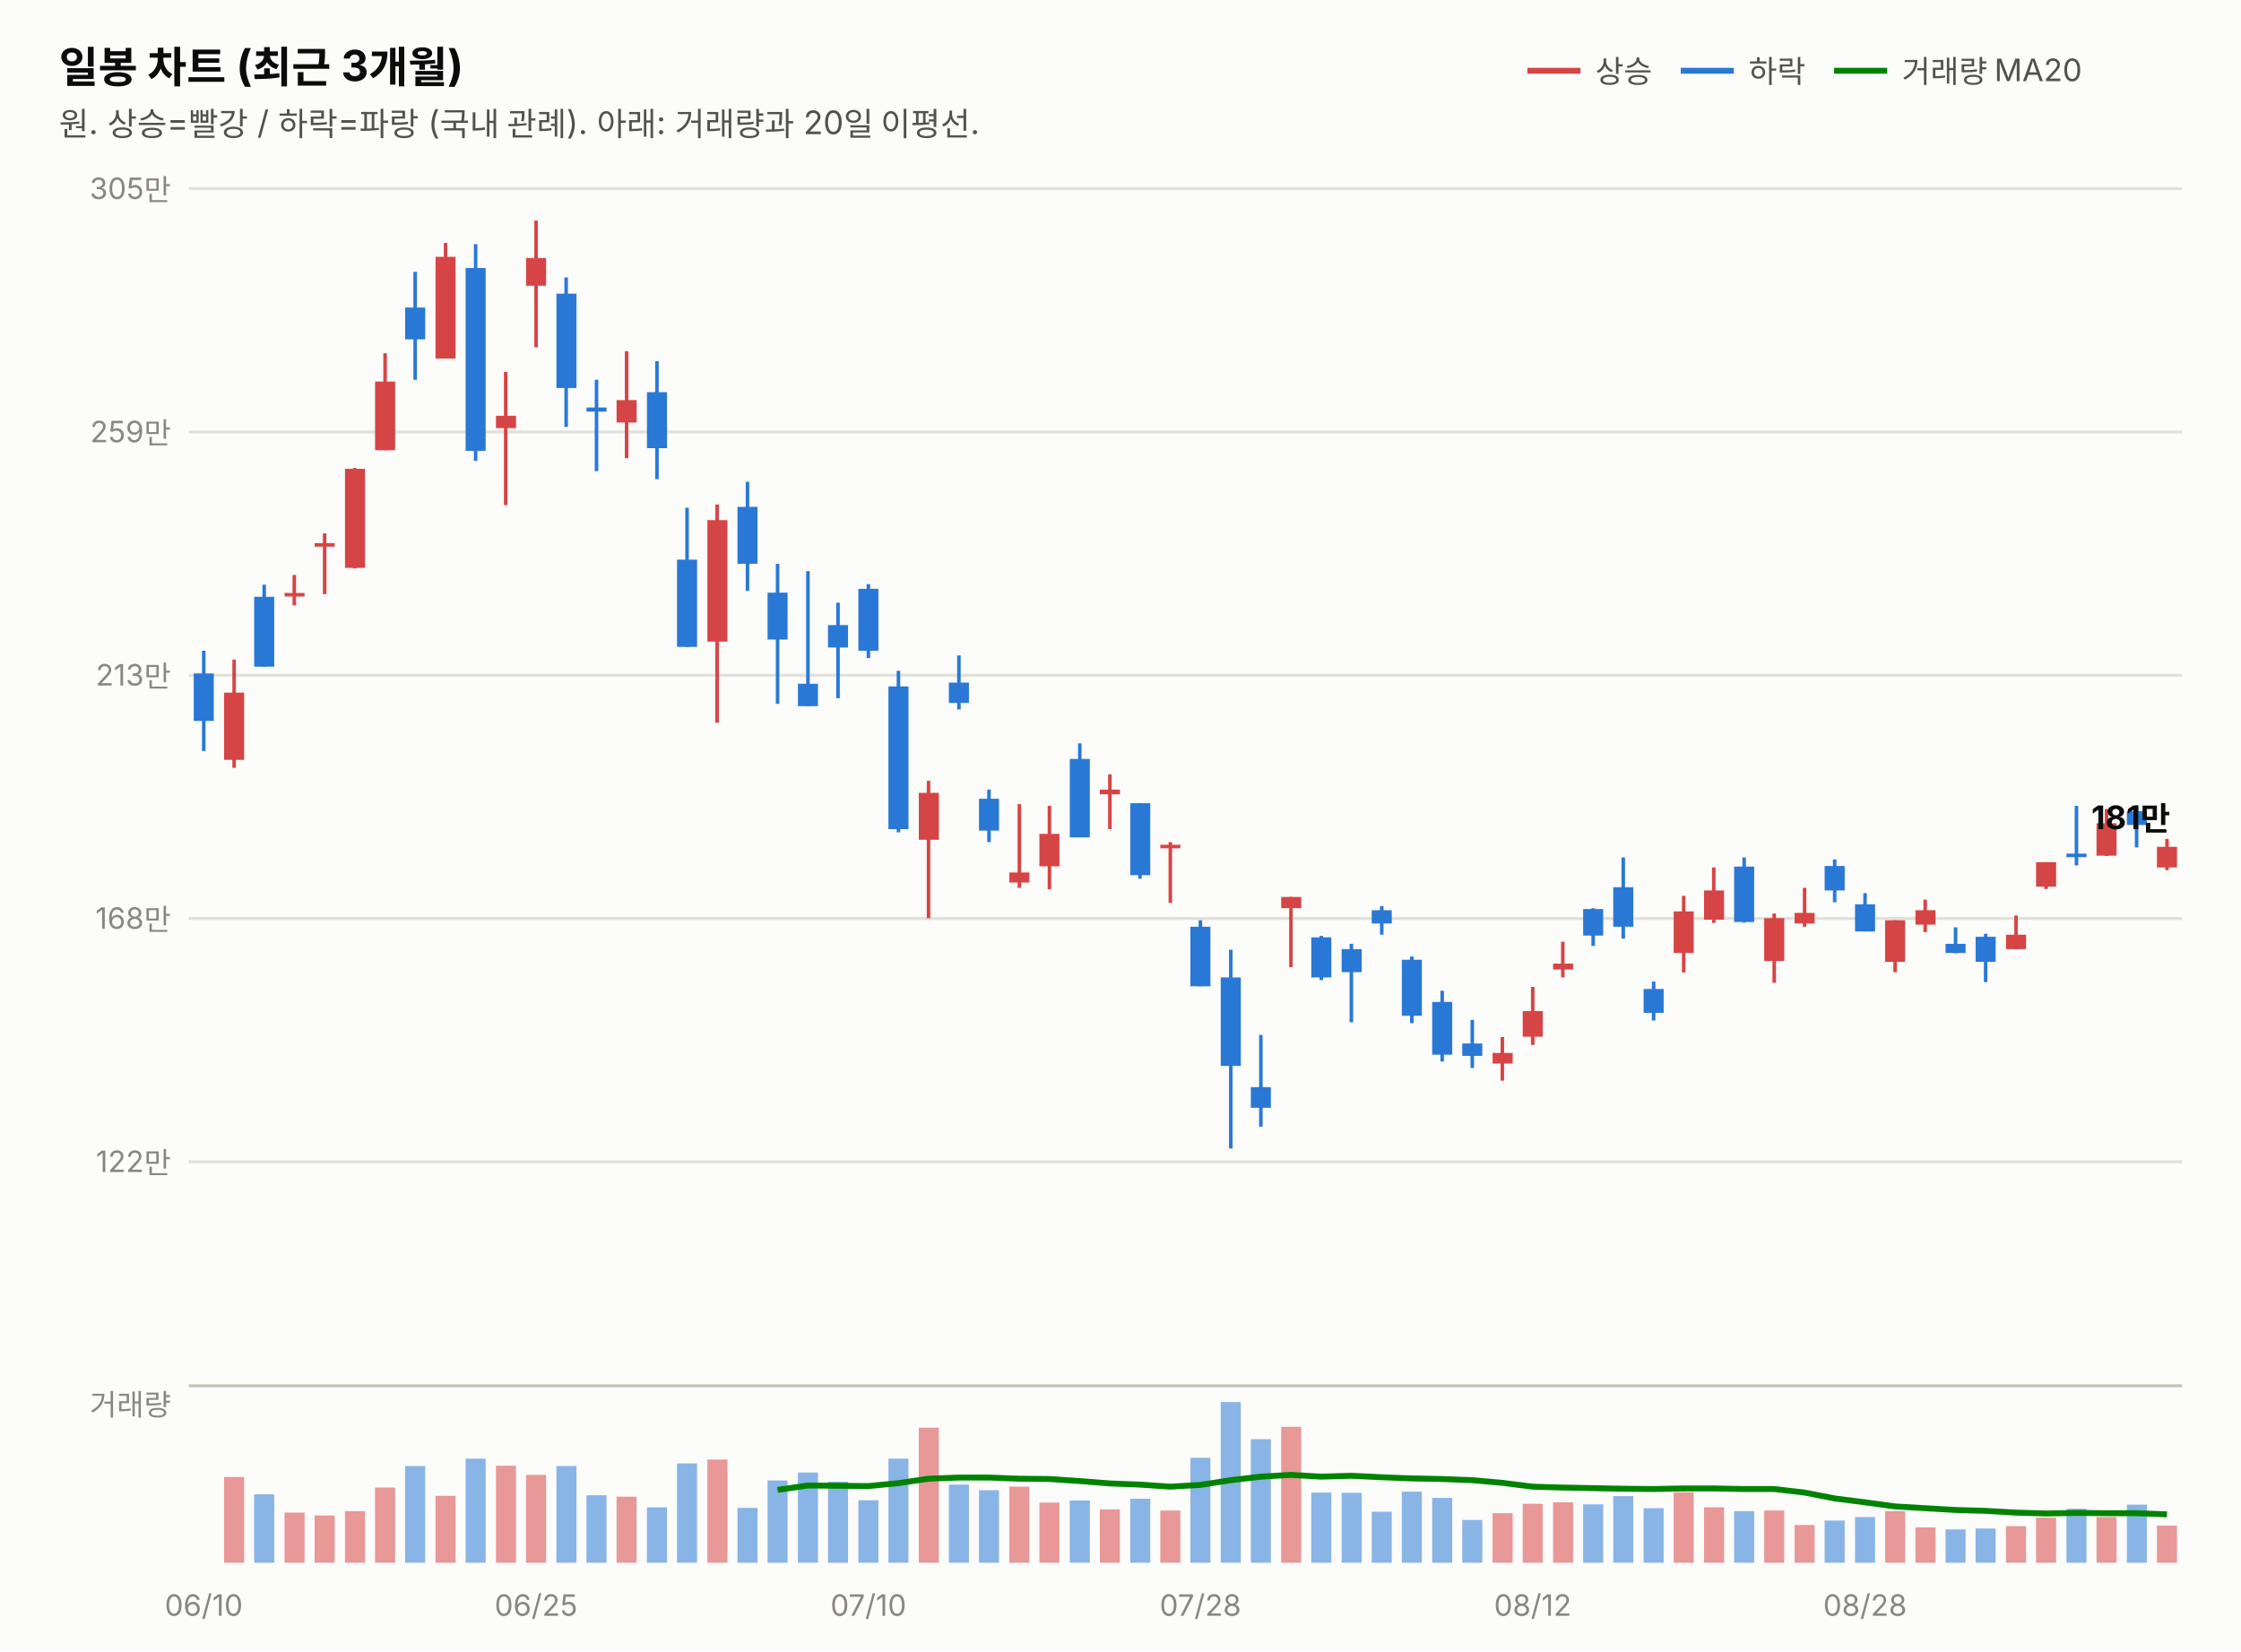
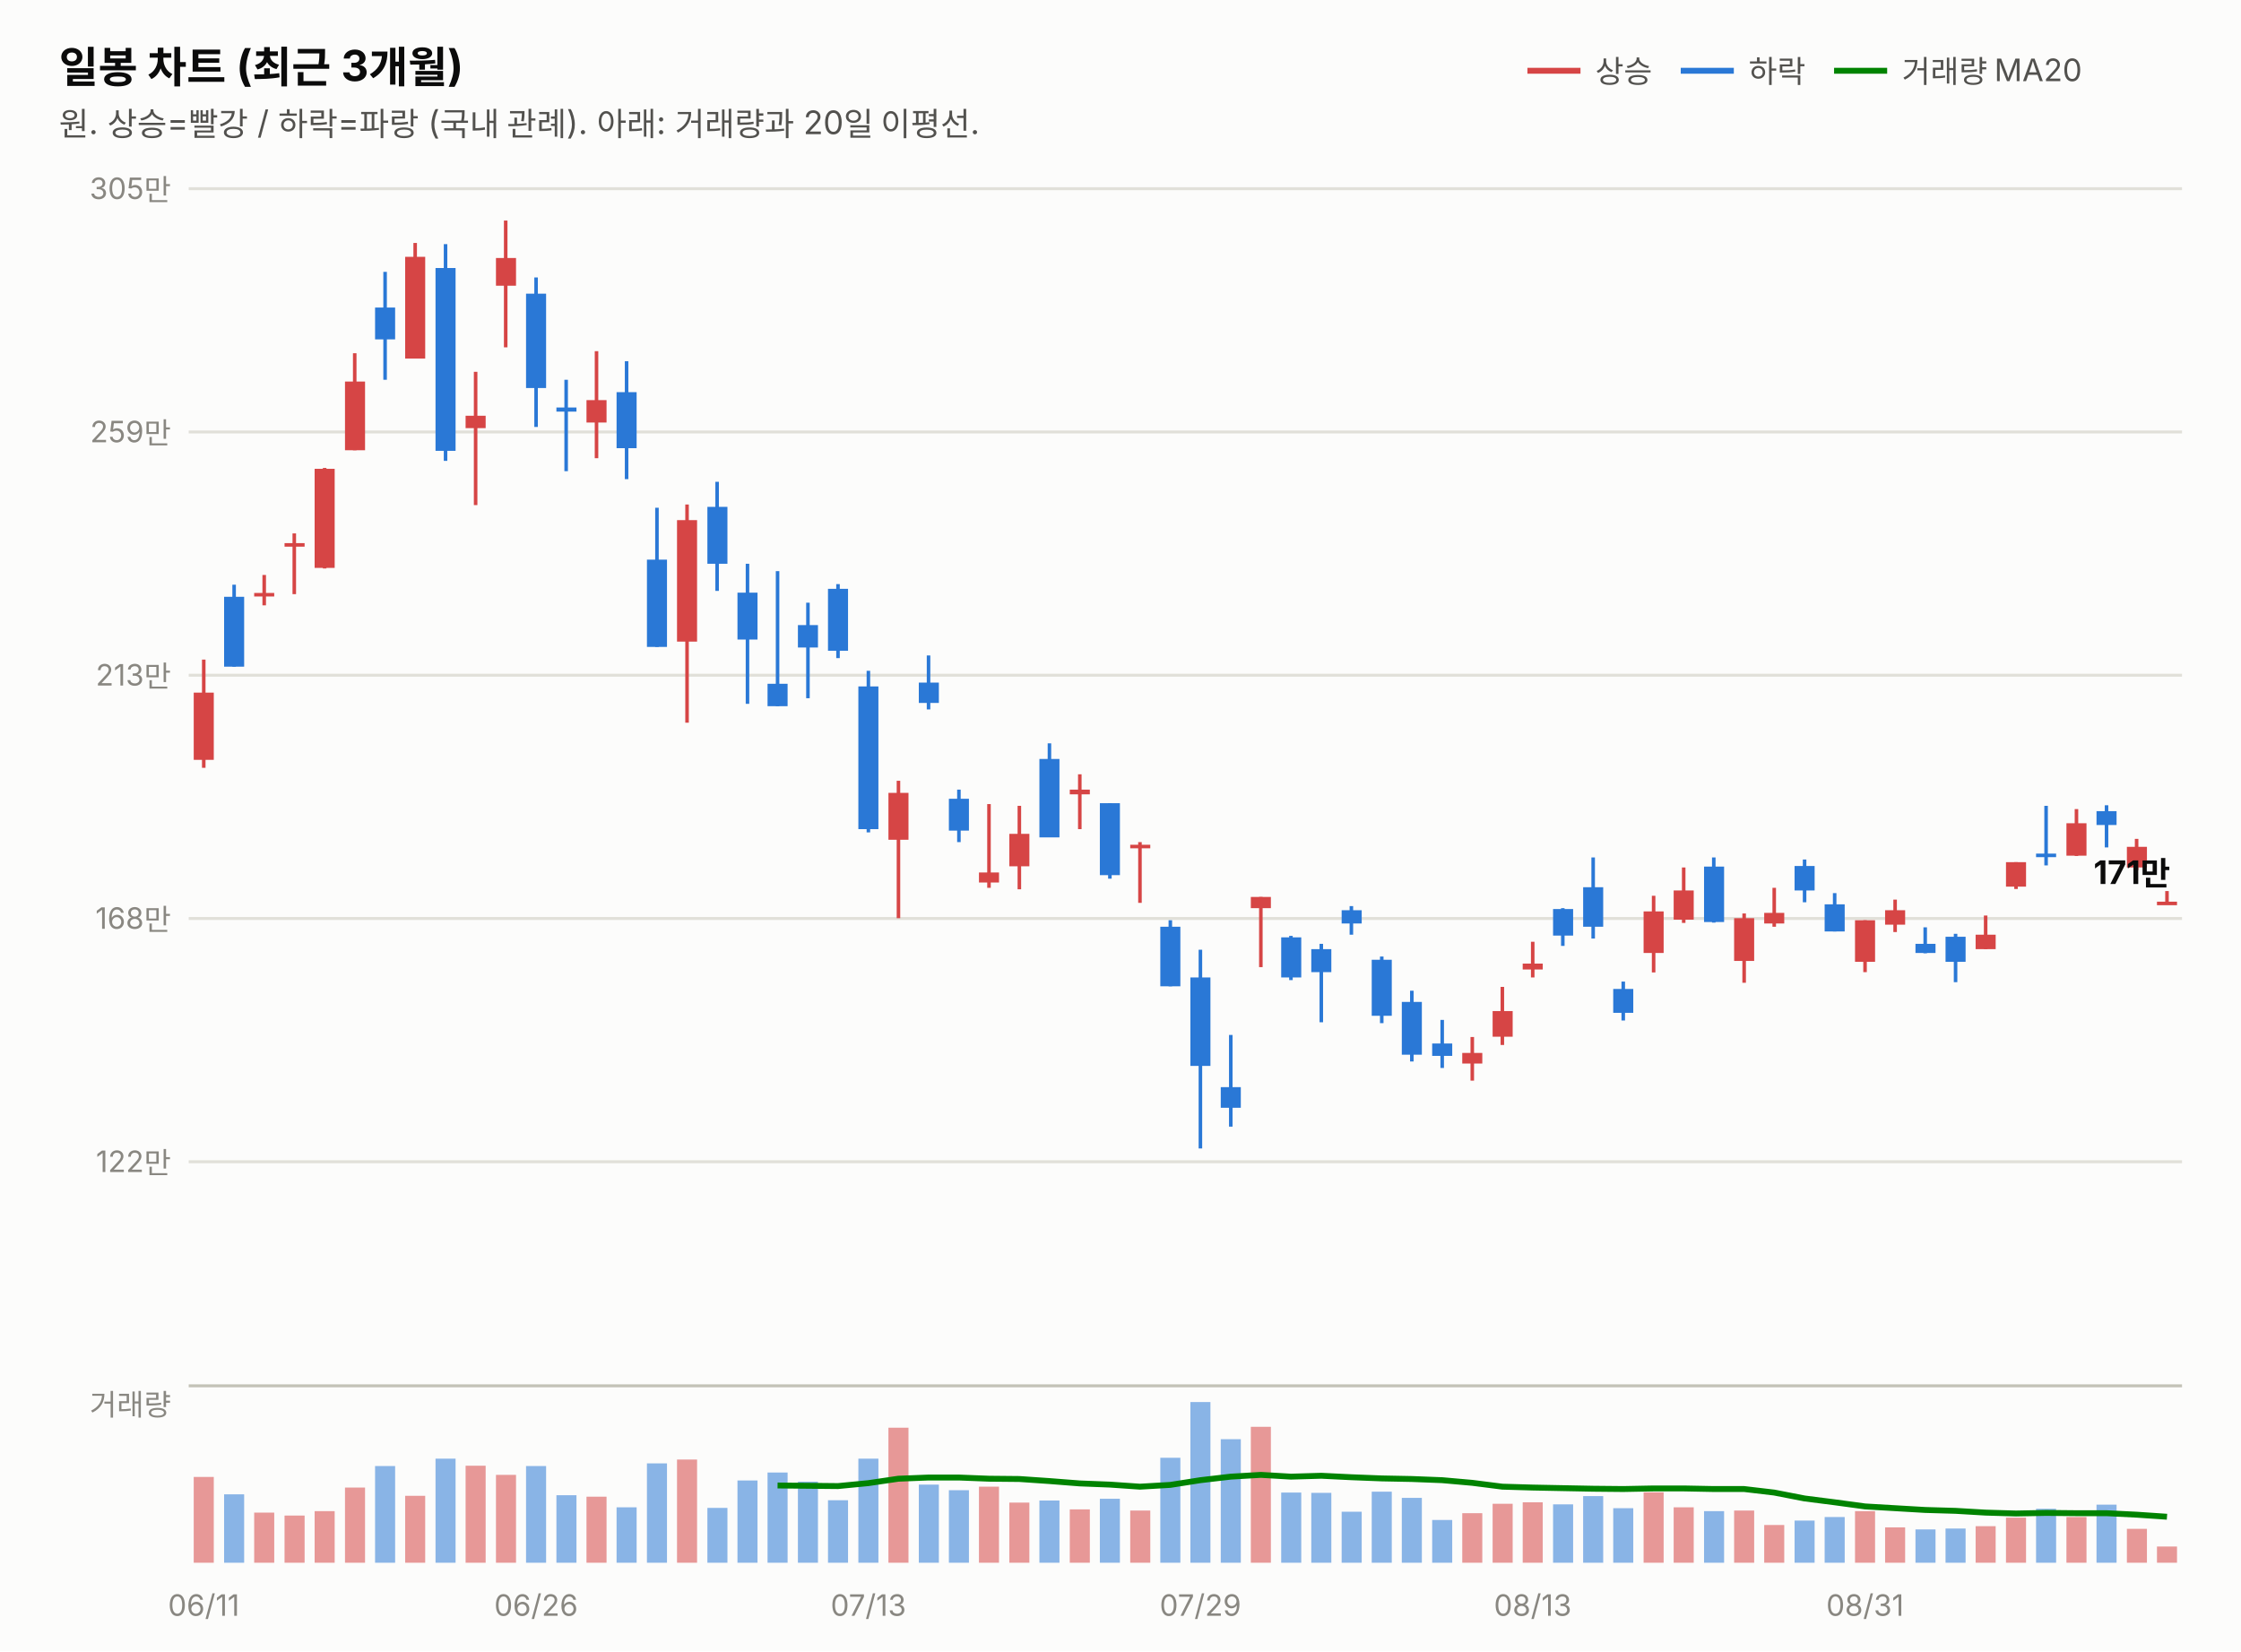
<svg xmlns="http://www.w3.org/2000/svg" width="760" height="560" viewBox="0 0 760 560" font-family="system-ui,-apple-system,&quot;Segoe UI&quot;,&quot;Malgun Gothic&quot;,&quot;Apple SD Gothic Neo&quot;,sans-serif">
  <rect width="760" height="560" fill="#fcfcfb" />
  <text x="20" y="28" font-size="14.5" font-weight="700" fill="#0b0b0b">일봉 차트 (최근 3개월)</text>
  <text x="20" y="46" font-size="11" fill="#52514e">원. 상승=빨강 / 하락=파랑 (국내 관례). 아래: 거래량과 20일 이평선.</text>
  <line x1="518" y1="24" x2="536" y2="24" stroke="#d64545" stroke-width="2" />
  <text x="541" y="28" font-size="10.5" fill="#52514e">상승</text>
  <line x1="570" y1="24" x2="588" y2="24" stroke="#2a78d6" stroke-width="2" />
  <text x="593" y="28" font-size="10.5" fill="#52514e">하락</text>
  <line x1="622" y1="24" x2="640" y2="24" stroke="#008300" stroke-width="2" />
  <text x="645" y="28" font-size="10.5" fill="#52514e">거래량 MA20</text>
  <line x1="64" y1="394.0" x2="740" y2="394.0" stroke="#e1e0d9" stroke-width="1" />
  <text x="58" y="397.5" font-size="10" fill="#898781" text-anchor="end" style="font-variant-numeric:tabular-nums">122만</text>
  <line x1="64" y1="311.5" x2="740" y2="311.5" stroke="#e1e0d9" stroke-width="1" />
  <text x="58" y="315.0" font-size="10" fill="#898781" text-anchor="end" style="font-variant-numeric:tabular-nums">168만</text>
  <line x1="64" y1="229.0" x2="740" y2="229.0" stroke="#e1e0d9" stroke-width="1" />
  <text x="58" y="232.5" font-size="10" fill="#898781" text-anchor="end" style="font-variant-numeric:tabular-nums">213만</text>
  <line x1="64" y1="146.5" x2="740" y2="146.5" stroke="#e1e0d9" stroke-width="1" />
  <text x="58" y="150.0" font-size="10" fill="#898781" text-anchor="end" style="font-variant-numeric:tabular-nums">259만</text>
  <line x1="64" y1="64.0" x2="740" y2="64.0" stroke="#e1e0d9" stroke-width="1" />
  <text x="58" y="67.5" font-size="10" fill="#898781" text-anchor="end" style="font-variant-numeric:tabular-nums">305만</text>
-   <line x1="69.1" y1="220.7" x2="69.1" y2="254.7" stroke="#2a78d6" stroke-width="1.2" />
-   <rect x="65.7" y="228.4" width="6.8" height="16.1" fill="#2a78d6" />
-   <line x1="79.4" y1="223.7" x2="79.4" y2="260.4" stroke="#d64545" stroke-width="1.2" />
-   <rect x="76.0" y="234.9" width="6.8" height="22.8" fill="#d64545" />
-   <line x1="89.6" y1="198.3" x2="89.6" y2="226.1" stroke="#2a78d6" stroke-width="1.2" />
-   <rect x="86.2" y="202.4" width="6.8" height="23.7" fill="#2a78d6" />
-   <line x1="99.8" y1="195.0" x2="99.8" y2="205.3" stroke="#d64545" stroke-width="1.2" />
-   <rect x="96.5" y="201.1" width="6.8" height="1.2" fill="#d64545" />
-   <line x1="110.1" y1="180.9" x2="110.1" y2="201.5" stroke="#d64545" stroke-width="1.2" />
-   <rect x="106.7" y="184.2" width="6.8" height="1.2" fill="#d64545" />
-   <line x1="120.3" y1="158.7" x2="120.3" y2="192.8" stroke="#d64545" stroke-width="1.2" />
-   <rect x="117.0" y="159.0" width="6.8" height="33.6" fill="#d64545" />
-   <line x1="130.6" y1="119.8" x2="130.6" y2="152.7" stroke="#d64545" stroke-width="1.2" />
-   <rect x="127.2" y="129.4" width="6.8" height="23.3" fill="#d64545" />
-   <line x1="140.8" y1="92.2" x2="140.8" y2="128.8" stroke="#2a78d6" stroke-width="1.2" />
-   <rect x="137.4" y="104.3" width="6.8" height="10.8" fill="#2a78d6" />
-   <line x1="151.1" y1="82.4" x2="151.1" y2="121.6" stroke="#d64545" stroke-width="1.2" />
-   <rect x="147.7" y="87.1" width="6.8" height="34.5" fill="#d64545" />
-   <line x1="161.3" y1="82.8" x2="161.3" y2="156.3" stroke="#2a78d6" stroke-width="1.2" />
-   <rect x="157.9" y="90.9" width="6.8" height="62.0" fill="#2a78d6" />
-   <line x1="171.5" y1="126.1" x2="171.5" y2="171.3" stroke="#d64545" stroke-width="1.2" />
-   <rect x="168.2" y="141.0" width="6.8" height="4.2" fill="#d64545" />
-   <line x1="181.8" y1="74.8" x2="181.8" y2="117.8" stroke="#d64545" stroke-width="1.2" />
-   <rect x="178.4" y="87.5" width="6.8" height="9.4" fill="#d64545" />
-   <line x1="192.0" y1="94.1" x2="192.0" y2="144.8" stroke="#2a78d6" stroke-width="1.2" />
-   <rect x="188.7" y="99.6" width="6.8" height="32.0" fill="#2a78d6" />
-   <line x1="202.3" y1="128.8" x2="202.3" y2="159.8" stroke="#2a78d6" stroke-width="1.2" />
-   <rect x="198.9" y="138.2" width="6.8" height="1.4" fill="#2a78d6" />
-   <line x1="212.5" y1="119.1" x2="212.5" y2="155.4" stroke="#d64545" stroke-width="1.2" />
-   <rect x="209.1" y="135.7" width="6.8" height="7.6" fill="#d64545" />
-   <line x1="222.8" y1="122.5" x2="222.8" y2="162.5" stroke="#2a78d6" stroke-width="1.2" />
-   <rect x="219.4" y="133.0" width="6.8" height="19.0" fill="#2a78d6" />
-   <line x1="233.0" y1="172.2" x2="233.0" y2="219.4" stroke="#2a78d6" stroke-width="1.2" />
-   <rect x="229.6" y="189.8" width="6.8" height="29.6" fill="#2a78d6" />
-   <line x1="243.2" y1="171.1" x2="243.2" y2="245.1" stroke="#d64545" stroke-width="1.2" />
-   <rect x="239.9" y="176.4" width="6.8" height="41.2" fill="#d64545" />
-   <line x1="253.5" y1="163.4" x2="253.5" y2="200.4" stroke="#2a78d6" stroke-width="1.2" />
-   <rect x="250.1" y="171.9" width="6.8" height="19.3" fill="#2a78d6" />
-   <line x1="263.7" y1="191.2" x2="263.7" y2="238.7" stroke="#2a78d6" stroke-width="1.2" />
-   <rect x="260.3" y="201.0" width="6.8" height="15.9" fill="#2a78d6" />
-   <line x1="274.0" y1="193.7" x2="274.0" y2="239.5" stroke="#2a78d6" stroke-width="1.2" />
-   <rect x="270.6" y="231.9" width="6.8" height="7.6" fill="#2a78d6" />
-   <line x1="284.2" y1="204.4" x2="284.2" y2="236.8" stroke="#2a78d6" stroke-width="1.2" />
-   <rect x="280.8" y="212.0" width="6.8" height="7.6" fill="#2a78d6" />
-   <line x1="294.5" y1="198.1" x2="294.5" y2="223.2" stroke="#2a78d6" stroke-width="1.2" />
-   <rect x="291.1" y="199.7" width="6.8" height="21.0" fill="#2a78d6" />
-   <line x1="304.7" y1="227.5" x2="304.7" y2="282.3" stroke="#2a78d6" stroke-width="1.2" />
-   <rect x="301.3" y="232.8" width="6.8" height="48.4" fill="#2a78d6" />
-   <line x1="314.9" y1="264.8" x2="314.9" y2="311.4" stroke="#d64545" stroke-width="1.2" />
-   <rect x="311.6" y="268.9" width="6.8" height="15.9" fill="#d64545" />
-   <line x1="325.2" y1="222.3" x2="325.2" y2="240.6" stroke="#2a78d6" stroke-width="1.2" />
-   <rect x="321.8" y="231.5" width="6.8" height="6.9" fill="#2a78d6" />
-   <line x1="335.4" y1="267.8" x2="335.4" y2="285.6" stroke="#2a78d6" stroke-width="1.2" />
-   <rect x="332.0" y="270.9" width="6.8" height="10.8" fill="#2a78d6" />
-   <line x1="345.7" y1="272.7" x2="345.7" y2="301.1" stroke="#d64545" stroke-width="1.2" />
-   <rect x="342.3" y="295.9" width="6.8" height="3.4" fill="#d64545" />
-   <line x1="355.9" y1="273.3" x2="355.9" y2="301.6" stroke="#d64545" stroke-width="1.2" />
-   <rect x="352.5" y="282.8" width="6.8" height="11.0" fill="#d64545" />
-   <line x1="366.2" y1="252.1" x2="366.2" y2="283.9" stroke="#2a78d6" stroke-width="1.2" />
-   <rect x="362.8" y="257.4" width="6.8" height="26.6" fill="#2a78d6" />
-   <line x1="376.4" y1="262.6" x2="376.4" y2="281.2" stroke="#d64545" stroke-width="1.2" />
-   <rect x="373.0" y="267.8" width="6.8" height="1.6" fill="#d64545" />
-   <line x1="386.6" y1="272.4" x2="386.6" y2="298.0" stroke="#2a78d6" stroke-width="1.2" />
-   <rect x="383.3" y="272.4" width="6.8" height="24.4" fill="#2a78d6" />
-   <line x1="396.9" y1="285.6" x2="396.9" y2="306.2" stroke="#d64545" stroke-width="1.2" />
-   <rect x="393.5" y="286.5" width="6.8" height="1.2" fill="#d64545" />
-   <line x1="407.1" y1="312.1" x2="407.1" y2="334.5" stroke="#2a78d6" stroke-width="1.2" />
-   <rect x="403.7" y="314.3" width="6.8" height="20.2" fill="#2a78d6" />
-   <line x1="417.4" y1="322.1" x2="417.4" y2="389.5" stroke="#2a78d6" stroke-width="1.2" />
-   <rect x="414.0" y="331.5" width="6.8" height="30.0" fill="#2a78d6" />
-   <line x1="427.6" y1="351.0" x2="427.6" y2="382.1" stroke="#2a78d6" stroke-width="1.2" />
-   <rect x="424.2" y="368.7" width="6.8" height="7.0" fill="#2a78d6" />
-   <line x1="437.8" y1="304.2" x2="437.8" y2="328.0" stroke="#d64545" stroke-width="1.2" />
-   <rect x="434.5" y="304.2" width="6.8" height="3.8" fill="#d64545" />
-   <line x1="448.1" y1="317.4" x2="448.1" y2="332.4" stroke="#2a78d6" stroke-width="1.2" />
-   <rect x="444.7" y="317.9" width="6.8" height="13.6" fill="#2a78d6" />
-   <line x1="458.3" y1="320.1" x2="458.3" y2="346.7" stroke="#2a78d6" stroke-width="1.2" />
-   <rect x="455.0" y="321.9" width="6.8" height="7.8" fill="#2a78d6" />
-   <line x1="468.6" y1="307.3" x2="468.6" y2="317.0" stroke="#2a78d6" stroke-width="1.2" />
-   <rect x="465.2" y="308.7" width="6.8" height="4.5" fill="#2a78d6" />
-   <line x1="478.8" y1="324.4" x2="478.8" y2="347.0" stroke="#2a78d6" stroke-width="1.2" />
-   <rect x="475.4" y="325.5" width="6.8" height="19.0" fill="#2a78d6" />
-   <line x1="489.1" y1="336.0" x2="489.1" y2="360.0" stroke="#2a78d6" stroke-width="1.2" />
-   <rect x="485.7" y="339.8" width="6.8" height="17.9" fill="#2a78d6" />
-   <line x1="499.3" y1="345.9" x2="499.3" y2="362.2" stroke="#2a78d6" stroke-width="1.2" />
-   <rect x="495.9" y="353.9" width="6.8" height="4.2" fill="#2a78d6" />
-   <line x1="509.5" y1="351.7" x2="509.5" y2="366.5" stroke="#d64545" stroke-width="1.2" />
-   <rect x="506.2" y="357.1" width="6.8" height="3.6" fill="#d64545" />
-   <line x1="519.8" y1="334.7" x2="519.8" y2="354.4" stroke="#d64545" stroke-width="1.2" />
-   <rect x="516.4" y="342.9" width="6.8" height="8.7" fill="#d64545" />
-   <line x1="530.0" y1="319.4" x2="530.0" y2="331.5" stroke="#d64545" stroke-width="1.2" />
-   <rect x="526.7" y="326.8" width="6.8" height="2.0" fill="#d64545" />
-   <line x1="540.3" y1="308.0" x2="540.3" y2="320.8" stroke="#2a78d6" stroke-width="1.2" />
-   <rect x="536.9" y="308.3" width="6.8" height="9.0" fill="#2a78d6" />
-   <line x1="550.5" y1="290.8" x2="550.5" y2="318.3" stroke="#2a78d6" stroke-width="1.2" />
-   <rect x="547.1" y="300.9" width="6.8" height="13.4" fill="#2a78d6" />
-   <line x1="560.8" y1="332.9" x2="560.8" y2="346.1" stroke="#2a78d6" stroke-width="1.2" />
-   <rect x="557.4" y="335.4" width="6.8" height="8.1" fill="#2a78d6" />
-   <line x1="571.0" y1="303.8" x2="571.0" y2="329.8" stroke="#d64545" stroke-width="1.2" />
-   <rect x="567.6" y="309.1" width="6.8" height="14.1" fill="#d64545" />
-   <line x1="581.2" y1="294.2" x2="581.2" y2="313.0" stroke="#d64545" stroke-width="1.2" />
-   <rect x="577.9" y="302.0" width="6.8" height="9.9" fill="#d64545" />
-   <line x1="591.5" y1="290.8" x2="591.5" y2="312.9" stroke="#2a78d6" stroke-width="1.2" />
-   <rect x="588.1" y="293.9" width="6.8" height="18.8" fill="#2a78d6" />
-   <line x1="601.7" y1="309.8" x2="601.7" y2="333.3" stroke="#d64545" stroke-width="1.2" />
-   <rect x="598.3" y="311.4" width="6.8" height="14.5" fill="#d64545" />
-   <line x1="612.0" y1="301.1" x2="612.0" y2="314.3" stroke="#d64545" stroke-width="1.2" />
-   <rect x="608.6" y="309.6" width="6.8" height="3.6" fill="#d64545" />
-   <line x1="622.2" y1="291.5" x2="622.2" y2="306.0" stroke="#2a78d6" stroke-width="1.2" />
-   <rect x="618.8" y="293.7" width="6.8" height="8.3" fill="#2a78d6" />
-   <line x1="632.5" y1="302.9" x2="632.5" y2="315.9" stroke="#2a78d6" stroke-width="1.2" />
-   <rect x="629.1" y="306.7" width="6.8" height="9.2" fill="#2a78d6" />
-   <line x1="642.7" y1="312.1" x2="642.7" y2="329.7" stroke="#d64545" stroke-width="1.2" />
-   <rect x="639.3" y="312.1" width="6.8" height="14.1" fill="#d64545" />
-   <line x1="652.9" y1="305.1" x2="652.9" y2="316.1" stroke="#d64545" stroke-width="1.2" />
-   <rect x="649.6" y="308.7" width="6.8" height="4.9" fill="#d64545" />
-   <line x1="663.2" y1="314.5" x2="663.2" y2="323.3" stroke="#2a78d6" stroke-width="1.2" />
-   <rect x="659.8" y="320.1" width="6.8" height="3.1" fill="#2a78d6" />
-   <line x1="673.4" y1="316.7" x2="673.4" y2="333.1" stroke="#2a78d6" stroke-width="1.2" />
-   <rect x="670.0" y="317.7" width="6.8" height="8.5" fill="#2a78d6" />
-   <line x1="683.7" y1="310.5" x2="683.7" y2="321.9" stroke="#d64545" stroke-width="1.2" />
-   <rect x="680.3" y="317.0" width="6.8" height="4.9" fill="#d64545" />
-   <line x1="693.9" y1="292.4" x2="693.9" y2="301.5" stroke="#d64545" stroke-width="1.2" />
-   <rect x="690.5" y="292.4" width="6.8" height="8.3" fill="#d64545" />
-   <line x1="704.2" y1="273.3" x2="704.2" y2="293.5" stroke="#2a78d6" stroke-width="1.2" />
-   <rect x="700.8" y="289.5" width="6.8" height="1.2" fill="#2a78d6" />
-   <line x1="714.4" y1="274.4" x2="714.4" y2="290.3" stroke="#d64545" stroke-width="1.2" />
-   <rect x="711.0" y="279.2" width="6.8" height="11.0" fill="#d64545" />
-   <line x1="724.6" y1="273.1" x2="724.6" y2="287.4" stroke="#2a78d6" stroke-width="1.2" />
-   <rect x="721.3" y="275.1" width="6.8" height="4.7" fill="#2a78d6" />
-   <line x1="734.9" y1="284.5" x2="734.9" y2="295.1" stroke="#d64545" stroke-width="1.2" />
-   <rect x="731.5" y="287.2" width="6.8" height="7.0" fill="#d64545" />
-   <text x="736" y="281.2" font-size="11" font-weight="700" fill="#0b0b0b" text-anchor="end" style="font-variant-numeric:tabular-nums">181만</text>
+   <line x1="69.1" y1="223.7" x2="69.1" y2="260.4" stroke="#d64545" stroke-width="1.2" />
+   <rect x="65.7" y="234.9" width="6.8" height="22.8" fill="#d64545" />
+   <line x1="79.4" y1="198.3" x2="79.4" y2="226.1" stroke="#2a78d6" stroke-width="1.2" />
+   <rect x="76.0" y="202.4" width="6.8" height="23.7" fill="#2a78d6" />
+   <line x1="89.6" y1="195.0" x2="89.6" y2="205.3" stroke="#d64545" stroke-width="1.2" />
+   <rect x="86.2" y="201.1" width="6.8" height="1.2" fill="#d64545" />
+   <line x1="99.8" y1="180.9" x2="99.8" y2="201.5" stroke="#d64545" stroke-width="1.2" />
+   <rect x="96.5" y="184.2" width="6.8" height="1.2" fill="#d64545" />
+   <line x1="110.1" y1="158.7" x2="110.1" y2="192.8" stroke="#d64545" stroke-width="1.2" />
+   <rect x="106.7" y="159.0" width="6.8" height="33.6" fill="#d64545" />
+   <line x1="120.3" y1="119.8" x2="120.3" y2="152.7" stroke="#d64545" stroke-width="1.2" />
+   <rect x="117.0" y="129.4" width="6.8" height="23.3" fill="#d64545" />
+   <line x1="130.6" y1="92.2" x2="130.6" y2="128.8" stroke="#2a78d6" stroke-width="1.2" />
+   <rect x="127.2" y="104.3" width="6.8" height="10.8" fill="#2a78d6" />
+   <line x1="140.8" y1="82.4" x2="140.8" y2="121.6" stroke="#d64545" stroke-width="1.2" />
+   <rect x="137.4" y="87.1" width="6.8" height="34.5" fill="#d64545" />
+   <line x1="151.1" y1="82.8" x2="151.1" y2="156.3" stroke="#2a78d6" stroke-width="1.2" />
+   <rect x="147.7" y="90.9" width="6.8" height="62.0" fill="#2a78d6" />
+   <line x1="161.3" y1="126.1" x2="161.3" y2="171.3" stroke="#d64545" stroke-width="1.2" />
+   <rect x="157.9" y="141.0" width="6.8" height="4.2" fill="#d64545" />
+   <line x1="171.5" y1="74.8" x2="171.5" y2="117.8" stroke="#d64545" stroke-width="1.2" />
+   <rect x="168.2" y="87.5" width="6.8" height="9.4" fill="#d64545" />
+   <line x1="181.8" y1="94.1" x2="181.8" y2="144.8" stroke="#2a78d6" stroke-width="1.2" />
+   <rect x="178.4" y="99.6" width="6.8" height="32.0" fill="#2a78d6" />
+   <line x1="192.0" y1="128.8" x2="192.0" y2="159.8" stroke="#2a78d6" stroke-width="1.2" />
+   <rect x="188.7" y="138.2" width="6.8" height="1.4" fill="#2a78d6" />
+   <line x1="202.3" y1="119.1" x2="202.3" y2="155.4" stroke="#d64545" stroke-width="1.2" />
+   <rect x="198.9" y="135.7" width="6.8" height="7.6" fill="#d64545" />
+   <line x1="212.5" y1="122.5" x2="212.5" y2="162.5" stroke="#2a78d6" stroke-width="1.2" />
+   <rect x="209.1" y="133.0" width="6.8" height="19.0" fill="#2a78d6" />
+   <line x1="222.8" y1="172.2" x2="222.8" y2="219.4" stroke="#2a78d6" stroke-width="1.2" />
+   <rect x="219.4" y="189.8" width="6.8" height="29.6" fill="#2a78d6" />
+   <line x1="233.0" y1="171.1" x2="233.0" y2="245.1" stroke="#d64545" stroke-width="1.2" />
+   <rect x="229.6" y="176.4" width="6.8" height="41.2" fill="#d64545" />
+   <line x1="243.2" y1="163.4" x2="243.2" y2="200.4" stroke="#2a78d6" stroke-width="1.2" />
+   <rect x="239.9" y="171.9" width="6.8" height="19.3" fill="#2a78d6" />
+   <line x1="253.5" y1="191.2" x2="253.5" y2="238.7" stroke="#2a78d6" stroke-width="1.2" />
+   <rect x="250.1" y="201.0" width="6.8" height="15.9" fill="#2a78d6" />
+   <line x1="263.7" y1="193.7" x2="263.7" y2="239.5" stroke="#2a78d6" stroke-width="1.2" />
+   <rect x="260.3" y="231.9" width="6.8" height="7.6" fill="#2a78d6" />
+   <line x1="274.0" y1="204.4" x2="274.0" y2="236.8" stroke="#2a78d6" stroke-width="1.2" />
+   <rect x="270.6" y="212.0" width="6.8" height="7.6" fill="#2a78d6" />
+   <line x1="284.2" y1="198.1" x2="284.2" y2="223.2" stroke="#2a78d6" stroke-width="1.2" />
+   <rect x="280.8" y="199.7" width="6.8" height="21.0" fill="#2a78d6" />
+   <line x1="294.5" y1="227.5" x2="294.5" y2="282.3" stroke="#2a78d6" stroke-width="1.2" />
+   <rect x="291.1" y="232.8" width="6.8" height="48.4" fill="#2a78d6" />
+   <line x1="304.7" y1="264.8" x2="304.7" y2="311.4" stroke="#d64545" stroke-width="1.2" />
+   <rect x="301.3" y="268.9" width="6.8" height="15.9" fill="#d64545" />
+   <line x1="314.9" y1="222.3" x2="314.9" y2="240.6" stroke="#2a78d6" stroke-width="1.2" />
+   <rect x="311.6" y="231.5" width="6.8" height="6.9" fill="#2a78d6" />
+   <line x1="325.2" y1="267.8" x2="325.2" y2="285.6" stroke="#2a78d6" stroke-width="1.2" />
+   <rect x="321.8" y="270.9" width="6.8" height="10.8" fill="#2a78d6" />
+   <line x1="335.4" y1="272.7" x2="335.4" y2="301.1" stroke="#d64545" stroke-width="1.2" />
+   <rect x="332.0" y="295.9" width="6.8" height="3.4" fill="#d64545" />
+   <line x1="345.7" y1="273.3" x2="345.7" y2="301.6" stroke="#d64545" stroke-width="1.2" />
+   <rect x="342.3" y="282.8" width="6.8" height="11.0" fill="#d64545" />
+   <line x1="355.9" y1="252.1" x2="355.9" y2="283.9" stroke="#2a78d6" stroke-width="1.2" />
+   <rect x="352.5" y="257.4" width="6.8" height="26.6" fill="#2a78d6" />
+   <line x1="366.2" y1="262.6" x2="366.2" y2="281.2" stroke="#d64545" stroke-width="1.2" />
+   <rect x="362.8" y="267.8" width="6.8" height="1.6" fill="#d64545" />
+   <line x1="376.4" y1="272.4" x2="376.4" y2="298.0" stroke="#2a78d6" stroke-width="1.2" />
+   <rect x="373.0" y="272.4" width="6.8" height="24.4" fill="#2a78d6" />
+   <line x1="386.6" y1="285.6" x2="386.6" y2="306.2" stroke="#d64545" stroke-width="1.2" />
+   <rect x="383.3" y="286.5" width="6.8" height="1.2" fill="#d64545" />
+   <line x1="396.9" y1="312.1" x2="396.9" y2="334.5" stroke="#2a78d6" stroke-width="1.2" />
+   <rect x="393.5" y="314.3" width="6.8" height="20.2" fill="#2a78d6" />
+   <line x1="407.1" y1="322.1" x2="407.1" y2="389.5" stroke="#2a78d6" stroke-width="1.2" />
+   <rect x="403.7" y="331.5" width="6.8" height="30.0" fill="#2a78d6" />
+   <line x1="417.4" y1="351.0" x2="417.4" y2="382.1" stroke="#2a78d6" stroke-width="1.2" />
+   <rect x="414.0" y="368.7" width="6.8" height="7.0" fill="#2a78d6" />
+   <line x1="427.6" y1="304.2" x2="427.6" y2="328.0" stroke="#d64545" stroke-width="1.2" />
+   <rect x="424.2" y="304.2" width="6.8" height="3.8" fill="#d64545" />
+   <line x1="437.8" y1="317.4" x2="437.8" y2="332.4" stroke="#2a78d6" stroke-width="1.2" />
+   <rect x="434.5" y="317.9" width="6.8" height="13.6" fill="#2a78d6" />
+   <line x1="448.1" y1="320.1" x2="448.1" y2="346.7" stroke="#2a78d6" stroke-width="1.2" />
+   <rect x="444.7" y="321.9" width="6.8" height="7.8" fill="#2a78d6" />
+   <line x1="458.3" y1="307.3" x2="458.3" y2="317.0" stroke="#2a78d6" stroke-width="1.2" />
+   <rect x="455.0" y="308.7" width="6.8" height="4.5" fill="#2a78d6" />
+   <line x1="468.6" y1="324.4" x2="468.6" y2="347.0" stroke="#2a78d6" stroke-width="1.2" />
+   <rect x="465.2" y="325.5" width="6.8" height="19.0" fill="#2a78d6" />
+   <line x1="478.8" y1="336.0" x2="478.8" y2="360.0" stroke="#2a78d6" stroke-width="1.2" />
+   <rect x="475.4" y="339.8" width="6.8" height="17.9" fill="#2a78d6" />
+   <line x1="489.1" y1="345.9" x2="489.1" y2="362.2" stroke="#2a78d6" stroke-width="1.2" />
+   <rect x="485.7" y="353.9" width="6.8" height="4.2" fill="#2a78d6" />
+   <line x1="499.3" y1="351.7" x2="499.3" y2="366.5" stroke="#d64545" stroke-width="1.2" />
+   <rect x="495.9" y="357.1" width="6.8" height="3.6" fill="#d64545" />
+   <line x1="509.5" y1="334.7" x2="509.5" y2="354.4" stroke="#d64545" stroke-width="1.2" />
+   <rect x="506.2" y="342.9" width="6.8" height="8.7" fill="#d64545" />
+   <line x1="519.8" y1="319.4" x2="519.8" y2="331.5" stroke="#d64545" stroke-width="1.2" />
+   <rect x="516.4" y="326.8" width="6.8" height="2.0" fill="#d64545" />
+   <line x1="530.0" y1="308.0" x2="530.0" y2="320.8" stroke="#2a78d6" stroke-width="1.2" />
+   <rect x="526.7" y="308.3" width="6.8" height="9.0" fill="#2a78d6" />
+   <line x1="540.3" y1="290.8" x2="540.3" y2="318.3" stroke="#2a78d6" stroke-width="1.2" />
+   <rect x="536.9" y="300.9" width="6.8" height="13.4" fill="#2a78d6" />
+   <line x1="550.5" y1="332.9" x2="550.5" y2="346.1" stroke="#2a78d6" stroke-width="1.2" />
+   <rect x="547.1" y="335.4" width="6.8" height="8.1" fill="#2a78d6" />
+   <line x1="560.8" y1="303.8" x2="560.8" y2="329.8" stroke="#d64545" stroke-width="1.2" />
+   <rect x="557.4" y="309.1" width="6.8" height="14.1" fill="#d64545" />
+   <line x1="571.0" y1="294.2" x2="571.0" y2="313.0" stroke="#d64545" stroke-width="1.2" />
+   <rect x="567.6" y="302.0" width="6.8" height="9.9" fill="#d64545" />
+   <line x1="581.2" y1="290.8" x2="581.2" y2="312.9" stroke="#2a78d6" stroke-width="1.2" />
+   <rect x="577.9" y="293.9" width="6.8" height="18.8" fill="#2a78d6" />
+   <line x1="591.5" y1="309.8" x2="591.5" y2="333.3" stroke="#d64545" stroke-width="1.2" />
+   <rect x="588.1" y="311.4" width="6.8" height="14.5" fill="#d64545" />
+   <line x1="601.7" y1="301.1" x2="601.7" y2="314.3" stroke="#d64545" stroke-width="1.2" />
+   <rect x="598.3" y="309.6" width="6.8" height="3.6" fill="#d64545" />
+   <line x1="612.0" y1="291.5" x2="612.0" y2="306.0" stroke="#2a78d6" stroke-width="1.2" />
+   <rect x="608.6" y="293.7" width="6.8" height="8.3" fill="#2a78d6" />
+   <line x1="622.2" y1="302.9" x2="622.2" y2="315.9" stroke="#2a78d6" stroke-width="1.2" />
+   <rect x="618.8" y="306.7" width="6.8" height="9.2" fill="#2a78d6" />
+   <line x1="632.5" y1="312.1" x2="632.5" y2="329.7" stroke="#d64545" stroke-width="1.2" />
+   <rect x="629.1" y="312.1" width="6.8" height="14.1" fill="#d64545" />
+   <line x1="642.7" y1="305.1" x2="642.7" y2="316.1" stroke="#d64545" stroke-width="1.2" />
+   <rect x="639.3" y="308.7" width="6.8" height="4.9" fill="#d64545" />
+   <line x1="652.9" y1="314.5" x2="652.9" y2="323.3" stroke="#2a78d6" stroke-width="1.2" />
+   <rect x="649.6" y="320.1" width="6.8" height="3.1" fill="#2a78d6" />
+   <line x1="663.2" y1="316.7" x2="663.2" y2="333.1" stroke="#2a78d6" stroke-width="1.2" />
+   <rect x="659.8" y="317.7" width="6.8" height="8.5" fill="#2a78d6" />
+   <line x1="673.4" y1="310.5" x2="673.4" y2="321.9" stroke="#d64545" stroke-width="1.2" />
+   <rect x="670.0" y="317.0" width="6.8" height="4.9" fill="#d64545" />
+   <line x1="683.7" y1="292.4" x2="683.7" y2="301.5" stroke="#d64545" stroke-width="1.2" />
+   <rect x="680.3" y="292.4" width="6.8" height="8.3" fill="#d64545" />
+   <line x1="693.9" y1="273.3" x2="693.9" y2="293.5" stroke="#2a78d6" stroke-width="1.2" />
+   <rect x="690.5" y="289.5" width="6.8" height="1.2" fill="#2a78d6" />
+   <line x1="704.2" y1="274.4" x2="704.2" y2="290.3" stroke="#d64545" stroke-width="1.2" />
+   <rect x="700.8" y="279.2" width="6.8" height="11.0" fill="#d64545" />
+   <line x1="714.4" y1="273.1" x2="714.4" y2="287.4" stroke="#2a78d6" stroke-width="1.2" />
+   <rect x="711.0" y="275.1" width="6.8" height="4.7" fill="#2a78d6" />
+   <line x1="724.6" y1="284.5" x2="724.6" y2="295.1" stroke="#d64545" stroke-width="1.2" />
+   <rect x="721.3" y="287.2" width="6.8" height="7.0" fill="#d64545" />
+   <line x1="734.9" y1="302.2" x2="734.9" y2="306.5" stroke="#d64545" stroke-width="1.2" />
+   <rect x="731.5" y="305.8" width="6.8" height="1.2" fill="#d64545" />
+   <text x="736" y="299.8" font-size="11" font-weight="700" fill="#0b0b0b" text-anchor="end" style="font-variant-numeric:tabular-nums">171만</text>
  <line x1="64" y1="470" x2="740" y2="470" stroke="#c3c2b7" stroke-width="1" />
  <text x="58" y="480" font-size="10" fill="#898781" text-anchor="end">거래량</text>
-   <rect x="65.7" y="530.0" width="6.8" height="0.0" fill="#2a78d6" opacity="0.55" />
-   <rect x="76.0" y="500.9" width="6.8" height="29.1" fill="#d64545" opacity="0.55" />
-   <rect x="86.2" y="506.8" width="6.8" height="23.2" fill="#2a78d6" opacity="0.55" />
-   <rect x="96.5" y="513.0" width="6.8" height="17.0" fill="#d64545" opacity="0.55" />
-   <rect x="106.7" y="514.0" width="6.8" height="16.0" fill="#d64545" opacity="0.55" />
-   <rect x="117.0" y="512.5" width="6.8" height="17.5" fill="#d64545" opacity="0.55" />
-   <rect x="127.2" y="504.5" width="6.8" height="25.5" fill="#d64545" opacity="0.55" />
-   <rect x="137.4" y="497.2" width="6.8" height="32.8" fill="#2a78d6" opacity="0.55" />
-   <rect x="147.7" y="507.3" width="6.8" height="22.7" fill="#d64545" opacity="0.55" />
-   <rect x="157.9" y="494.7" width="6.8" height="35.3" fill="#2a78d6" opacity="0.55" />
-   <rect x="168.2" y="497.1" width="6.8" height="32.9" fill="#d64545" opacity="0.55" />
-   <rect x="178.4" y="500.2" width="6.8" height="29.8" fill="#d64545" opacity="0.55" />
-   <rect x="188.7" y="497.2" width="6.8" height="32.8" fill="#2a78d6" opacity="0.55" />
-   <rect x="198.9" y="507.1" width="6.8" height="22.9" fill="#2a78d6" opacity="0.55" />
-   <rect x="209.1" y="507.6" width="6.8" height="22.4" fill="#d64545" opacity="0.55" />
-   <rect x="219.4" y="511.2" width="6.8" height="18.8" fill="#2a78d6" opacity="0.55" />
-   <rect x="229.6" y="496.3" width="6.8" height="33.7" fill="#2a78d6" opacity="0.55" />
-   <rect x="239.9" y="495.0" width="6.8" height="35.0" fill="#d64545" opacity="0.55" />
-   <rect x="250.1" y="511.4" width="6.8" height="18.6" fill="#2a78d6" opacity="0.55" />
-   <rect x="260.3" y="502.1" width="6.8" height="27.9" fill="#2a78d6" opacity="0.55" />
-   <rect x="270.6" y="499.4" width="6.8" height="30.6" fill="#2a78d6" opacity="0.55" />
-   <rect x="280.8" y="502.5" width="6.8" height="27.5" fill="#2a78d6" opacity="0.55" />
-   <rect x="291.1" y="508.8" width="6.8" height="21.2" fill="#2a78d6" opacity="0.55" />
-   <rect x="301.3" y="494.7" width="6.8" height="35.3" fill="#2a78d6" opacity="0.55" />
-   <rect x="311.6" y="484.2" width="6.8" height="45.8" fill="#d64545" opacity="0.55" />
-   <rect x="321.8" y="503.5" width="6.8" height="26.5" fill="#2a78d6" opacity="0.55" />
-   <rect x="332.0" y="505.4" width="6.8" height="24.6" fill="#2a78d6" opacity="0.55" />
-   <rect x="342.3" y="504.2" width="6.8" height="25.8" fill="#d64545" opacity="0.55" />
-   <rect x="352.5" y="509.6" width="6.8" height="20.4" fill="#d64545" opacity="0.55" />
-   <rect x="362.8" y="508.9" width="6.8" height="21.1" fill="#2a78d6" opacity="0.55" />
-   <rect x="373.0" y="511.9" width="6.8" height="18.1" fill="#d64545" opacity="0.55" />
-   <rect x="383.3" y="508.3" width="6.8" height="21.7" fill="#2a78d6" opacity="0.55" />
-   <rect x="393.5" y="512.3" width="6.8" height="17.7" fill="#d64545" opacity="0.55" />
-   <rect x="403.7" y="494.4" width="6.8" height="35.6" fill="#2a78d6" opacity="0.55" />
-   <rect x="414.0" y="475.5" width="6.8" height="54.5" fill="#2a78d6" opacity="0.55" />
-   <rect x="424.2" y="488.1" width="6.8" height="41.9" fill="#2a78d6" opacity="0.55" />
-   <rect x="434.5" y="483.9" width="6.8" height="46.1" fill="#d64545" opacity="0.55" />
-   <rect x="444.7" y="506.2" width="6.8" height="23.8" fill="#2a78d6" opacity="0.55" />
-   <rect x="455.0" y="506.3" width="6.8" height="23.7" fill="#2a78d6" opacity="0.55" />
-   <rect x="465.2" y="512.7" width="6.8" height="17.3" fill="#2a78d6" opacity="0.55" />
-   <rect x="475.4" y="505.9" width="6.8" height="24.1" fill="#2a78d6" opacity="0.55" />
-   <rect x="485.7" y="508.0" width="6.8" height="22.0" fill="#2a78d6" opacity="0.55" />
-   <rect x="495.9" y="515.5" width="6.8" height="14.5" fill="#2a78d6" opacity="0.55" />
-   <rect x="506.2" y="513.2" width="6.8" height="16.8" fill="#d64545" opacity="0.55" />
-   <rect x="516.4" y="510.0" width="6.8" height="20.0" fill="#d64545" opacity="0.55" />
-   <rect x="526.7" y="509.5" width="6.8" height="20.5" fill="#d64545" opacity="0.55" />
-   <rect x="536.9" y="510.2" width="6.8" height="19.8" fill="#2a78d6" opacity="0.55" />
-   <rect x="547.1" y="507.4" width="6.8" height="22.6" fill="#2a78d6" opacity="0.55" />
-   <rect x="557.4" y="511.5" width="6.8" height="18.5" fill="#2a78d6" opacity="0.55" />
-   <rect x="567.6" y="506.1" width="6.8" height="23.9" fill="#d64545" opacity="0.55" />
-   <rect x="577.9" y="511.2" width="6.8" height="18.8" fill="#d64545" opacity="0.55" />
-   <rect x="588.1" y="512.5" width="6.8" height="17.5" fill="#2a78d6" opacity="0.55" />
-   <rect x="598.3" y="512.3" width="6.8" height="17.7" fill="#d64545" opacity="0.55" />
-   <rect x="608.6" y="517.2" width="6.8" height="12.8" fill="#d64545" opacity="0.55" />
-   <rect x="618.8" y="515.7" width="6.8" height="14.3" fill="#2a78d6" opacity="0.55" />
-   <rect x="629.1" y="514.5" width="6.8" height="15.5" fill="#2a78d6" opacity="0.55" />
-   <rect x="639.3" y="512.5" width="6.8" height="17.5" fill="#d64545" opacity="0.55" />
-   <rect x="649.6" y="518.0" width="6.8" height="12.0" fill="#d64545" opacity="0.55" />
-   <rect x="659.8" y="518.7" width="6.8" height="11.3" fill="#2a78d6" opacity="0.55" />
-   <rect x="670.0" y="518.4" width="6.8" height="11.6" fill="#2a78d6" opacity="0.55" />
-   <rect x="680.3" y="517.6" width="6.8" height="12.4" fill="#d64545" opacity="0.55" />
-   <rect x="690.5" y="514.7" width="6.8" height="15.3" fill="#d64545" opacity="0.55" />
-   <rect x="700.8" y="511.7" width="6.8" height="18.3" fill="#2a78d6" opacity="0.55" />
-   <rect x="711.0" y="514.5" width="6.8" height="15.5" fill="#d64545" opacity="0.55" />
-   <rect x="721.3" y="510.3" width="6.8" height="19.7" fill="#2a78d6" opacity="0.55" />
-   <rect x="731.5" y="517.4" width="6.8" height="12.6" fill="#d64545" opacity="0.55" />
-   <path d="M263.7,505.3 L274.0,503.8 L284.2,503.9 L294.5,504.0 L304.7,503.0 L314.9,501.5 L325.2,501.1 L335.4,501.1 L345.7,501.5 L355.9,501.6 L366.2,502.3 L376.4,503.1 L386.6,503.5 L396.9,504.2 L407.1,503.6 L417.4,502.0 L427.6,500.8 L437.8,500.2 L448.1,500.8 L458.3,500.5 L468.6,501.0 L478.8,501.4 L489.1,501.6 L499.3,502.0 L509.5,502.9 L519.8,504.2 L530.0,504.5 L540.3,504.7 L550.5,504.9 L560.8,505.0 L571.0,504.8 L581.2,504.8 L591.5,505.0 L601.7,505.0 L612.0,506.2 L622.2,508.2 L632.5,509.5 L642.7,510.9 L652.9,511.5 L663.2,512.1 L673.4,512.4 L683.7,513.0 L693.9,513.3 L704.2,513.1 L714.4,513.2 L724.6,513.2 L734.9,513.6" fill="none" stroke="#008300" stroke-width="2" />
-   <text x="69.1" y="548" font-size="10" fill="#898781" text-anchor="middle">06/10</text>
-   <text x="181.8" y="548" font-size="10" fill="#898781" text-anchor="middle">06/25</text>
-   <text x="294.5" y="548" font-size="10" fill="#898781" text-anchor="middle">07/10</text>
-   <text x="407.1" y="548" font-size="10" fill="#898781" text-anchor="middle">07/28</text>
-   <text x="519.8" y="548" font-size="10" fill="#898781" text-anchor="middle">08/12</text>
-   <text x="632.5" y="548" font-size="10" fill="#898781" text-anchor="middle">08/28</text>
+   <rect x="65.7" y="500.9" width="6.8" height="29.1" fill="#d64545" opacity="0.55" />
+   <rect x="76.0" y="506.8" width="6.8" height="23.2" fill="#2a78d6" opacity="0.55" />
+   <rect x="86.2" y="513.0" width="6.8" height="17.0" fill="#d64545" opacity="0.55" />
+   <rect x="96.5" y="514.0" width="6.8" height="16.0" fill="#d64545" opacity="0.55" />
+   <rect x="106.7" y="512.5" width="6.8" height="17.5" fill="#d64545" opacity="0.55" />
+   <rect x="117.0" y="504.5" width="6.8" height="25.5" fill="#d64545" opacity="0.55" />
+   <rect x="127.2" y="497.2" width="6.8" height="32.8" fill="#2a78d6" opacity="0.55" />
+   <rect x="137.4" y="507.3" width="6.8" height="22.7" fill="#d64545" opacity="0.55" />
+   <rect x="147.7" y="494.7" width="6.8" height="35.3" fill="#2a78d6" opacity="0.55" />
+   <rect x="157.9" y="497.1" width="6.8" height="32.9" fill="#d64545" opacity="0.55" />
+   <rect x="168.2" y="500.2" width="6.8" height="29.8" fill="#d64545" opacity="0.55" />
+   <rect x="178.4" y="497.2" width="6.8" height="32.8" fill="#2a78d6" opacity="0.55" />
+   <rect x="188.7" y="507.1" width="6.8" height="22.9" fill="#2a78d6" opacity="0.55" />
+   <rect x="198.9" y="507.6" width="6.8" height="22.4" fill="#d64545" opacity="0.55" />
+   <rect x="209.1" y="511.2" width="6.8" height="18.8" fill="#2a78d6" opacity="0.55" />
+   <rect x="219.4" y="496.3" width="6.8" height="33.7" fill="#2a78d6" opacity="0.55" />
+   <rect x="229.6" y="495.0" width="6.8" height="35.0" fill="#d64545" opacity="0.55" />
+   <rect x="239.9" y="511.4" width="6.8" height="18.6" fill="#2a78d6" opacity="0.55" />
+   <rect x="250.1" y="502.1" width="6.8" height="27.9" fill="#2a78d6" opacity="0.55" />
+   <rect x="260.3" y="499.4" width="6.8" height="30.6" fill="#2a78d6" opacity="0.55" />
+   <rect x="270.6" y="502.5" width="6.8" height="27.5" fill="#2a78d6" opacity="0.55" />
+   <rect x="280.8" y="508.8" width="6.8" height="21.2" fill="#2a78d6" opacity="0.55" />
+   <rect x="291.1" y="494.7" width="6.8" height="35.3" fill="#2a78d6" opacity="0.55" />
+   <rect x="301.3" y="484.2" width="6.8" height="45.8" fill="#d64545" opacity="0.55" />
+   <rect x="311.6" y="503.5" width="6.8" height="26.5" fill="#2a78d6" opacity="0.55" />
+   <rect x="321.8" y="505.4" width="6.8" height="24.6" fill="#2a78d6" opacity="0.55" />
+   <rect x="332.0" y="504.2" width="6.8" height="25.8" fill="#d64545" opacity="0.55" />
+   <rect x="342.3" y="509.6" width="6.8" height="20.4" fill="#d64545" opacity="0.55" />
+   <rect x="352.5" y="508.9" width="6.8" height="21.1" fill="#2a78d6" opacity="0.55" />
+   <rect x="362.8" y="511.9" width="6.8" height="18.1" fill="#d64545" opacity="0.55" />
+   <rect x="373.0" y="508.3" width="6.8" height="21.7" fill="#2a78d6" opacity="0.55" />
+   <rect x="383.3" y="512.3" width="6.8" height="17.7" fill="#d64545" opacity="0.55" />
+   <rect x="393.5" y="494.4" width="6.8" height="35.6" fill="#2a78d6" opacity="0.55" />
+   <rect x="403.7" y="475.5" width="6.8" height="54.5" fill="#2a78d6" opacity="0.55" />
+   <rect x="414.0" y="488.1" width="6.8" height="41.9" fill="#2a78d6" opacity="0.55" />
+   <rect x="424.2" y="483.9" width="6.8" height="46.1" fill="#d64545" opacity="0.55" />
+   <rect x="434.5" y="506.2" width="6.8" height="23.8" fill="#2a78d6" opacity="0.55" />
+   <rect x="444.7" y="506.3" width="6.8" height="23.7" fill="#2a78d6" opacity="0.55" />
+   <rect x="455.0" y="512.7" width="6.8" height="17.3" fill="#2a78d6" opacity="0.55" />
+   <rect x="465.2" y="505.9" width="6.8" height="24.1" fill="#2a78d6" opacity="0.55" />
+   <rect x="475.4" y="508.0" width="6.8" height="22.0" fill="#2a78d6" opacity="0.55" />
+   <rect x="485.7" y="515.5" width="6.8" height="14.5" fill="#2a78d6" opacity="0.55" />
+   <rect x="495.9" y="513.2" width="6.8" height="16.8" fill="#d64545" opacity="0.55" />
+   <rect x="506.2" y="510.0" width="6.8" height="20.0" fill="#d64545" opacity="0.55" />
+   <rect x="516.4" y="509.5" width="6.8" height="20.5" fill="#d64545" opacity="0.55" />
+   <rect x="526.7" y="510.2" width="6.8" height="19.8" fill="#2a78d6" opacity="0.55" />
+   <rect x="536.9" y="507.4" width="6.8" height="22.6" fill="#2a78d6" opacity="0.55" />
+   <rect x="547.1" y="511.5" width="6.8" height="18.5" fill="#2a78d6" opacity="0.55" />
+   <rect x="557.4" y="506.1" width="6.8" height="23.9" fill="#d64545" opacity="0.55" />
+   <rect x="567.6" y="511.2" width="6.8" height="18.8" fill="#d64545" opacity="0.55" />
+   <rect x="577.9" y="512.5" width="6.8" height="17.5" fill="#2a78d6" opacity="0.55" />
+   <rect x="588.1" y="512.3" width="6.8" height="17.7" fill="#d64545" opacity="0.55" />
+   <rect x="598.3" y="517.2" width="6.8" height="12.8" fill="#d64545" opacity="0.55" />
+   <rect x="608.6" y="515.7" width="6.8" height="14.3" fill="#2a78d6" opacity="0.55" />
+   <rect x="618.8" y="514.5" width="6.8" height="15.5" fill="#2a78d6" opacity="0.55" />
+   <rect x="629.1" y="512.5" width="6.8" height="17.5" fill="#d64545" opacity="0.55" />
+   <rect x="639.3" y="518.0" width="6.8" height="12.0" fill="#d64545" opacity="0.55" />
+   <rect x="649.6" y="518.7" width="6.8" height="11.3" fill="#2a78d6" opacity="0.55" />
+   <rect x="659.8" y="518.4" width="6.8" height="11.6" fill="#2a78d6" opacity="0.55" />
+   <rect x="670.0" y="517.6" width="6.8" height="12.4" fill="#d64545" opacity="0.55" />
+   <rect x="680.3" y="514.7" width="6.8" height="15.3" fill="#d64545" opacity="0.55" />
+   <rect x="690.5" y="511.7" width="6.8" height="18.3" fill="#2a78d6" opacity="0.55" />
+   <rect x="700.8" y="514.5" width="6.8" height="15.5" fill="#d64545" opacity="0.55" />
+   <rect x="711.0" y="510.3" width="6.8" height="19.7" fill="#2a78d6" opacity="0.55" />
+   <rect x="721.3" y="518.5" width="6.8" height="11.5" fill="#d64545" opacity="0.55" />
+   <rect x="731.5" y="524.5" width="6.8" height="5.5" fill="#d64545" opacity="0.55" />
+   <path d="M263.7,503.8 L274.0,503.9 L284.2,504.0 L294.5,503.0 L304.7,501.5 L314.9,501.1 L325.2,501.1 L335.4,501.5 L345.7,501.6 L355.9,502.3 L366.2,503.1 L376.4,503.5 L386.6,504.2 L396.9,503.6 L407.1,502.0 L417.4,500.8 L427.6,500.2 L437.8,500.8 L448.1,500.5 L458.3,501.0 L468.6,501.4 L478.8,501.6 L489.1,502.0 L499.3,502.9 L509.5,504.2 L519.8,504.5 L530.0,504.7 L540.3,504.9 L550.5,505.0 L560.8,504.8 L571.0,504.8 L581.2,505.0 L591.5,505.0 L601.7,506.2 L612.0,508.2 L622.2,509.5 L632.5,510.9 L642.7,511.5 L652.9,512.1 L663.2,512.4 L673.4,513.0 L683.7,513.3 L693.9,513.1 L704.2,513.2 L714.4,513.2 L724.6,513.7 L734.9,514.4" fill="none" stroke="#008300" stroke-width="2" />
+   <text x="69.1" y="548" font-size="10" fill="#898781" text-anchor="middle">06/11</text>
+   <text x="181.8" y="548" font-size="10" fill="#898781" text-anchor="middle">06/26</text>
+   <text x="294.5" y="548" font-size="10" fill="#898781" text-anchor="middle">07/13</text>
+   <text x="407.1" y="548" font-size="10" fill="#898781" text-anchor="middle">07/29</text>
+   <text x="519.8" y="548" font-size="10" fill="#898781" text-anchor="middle">08/13</text>
+   <text x="632.5" y="548" font-size="10" fill="#898781" text-anchor="middle">08/31</text>
</svg>
